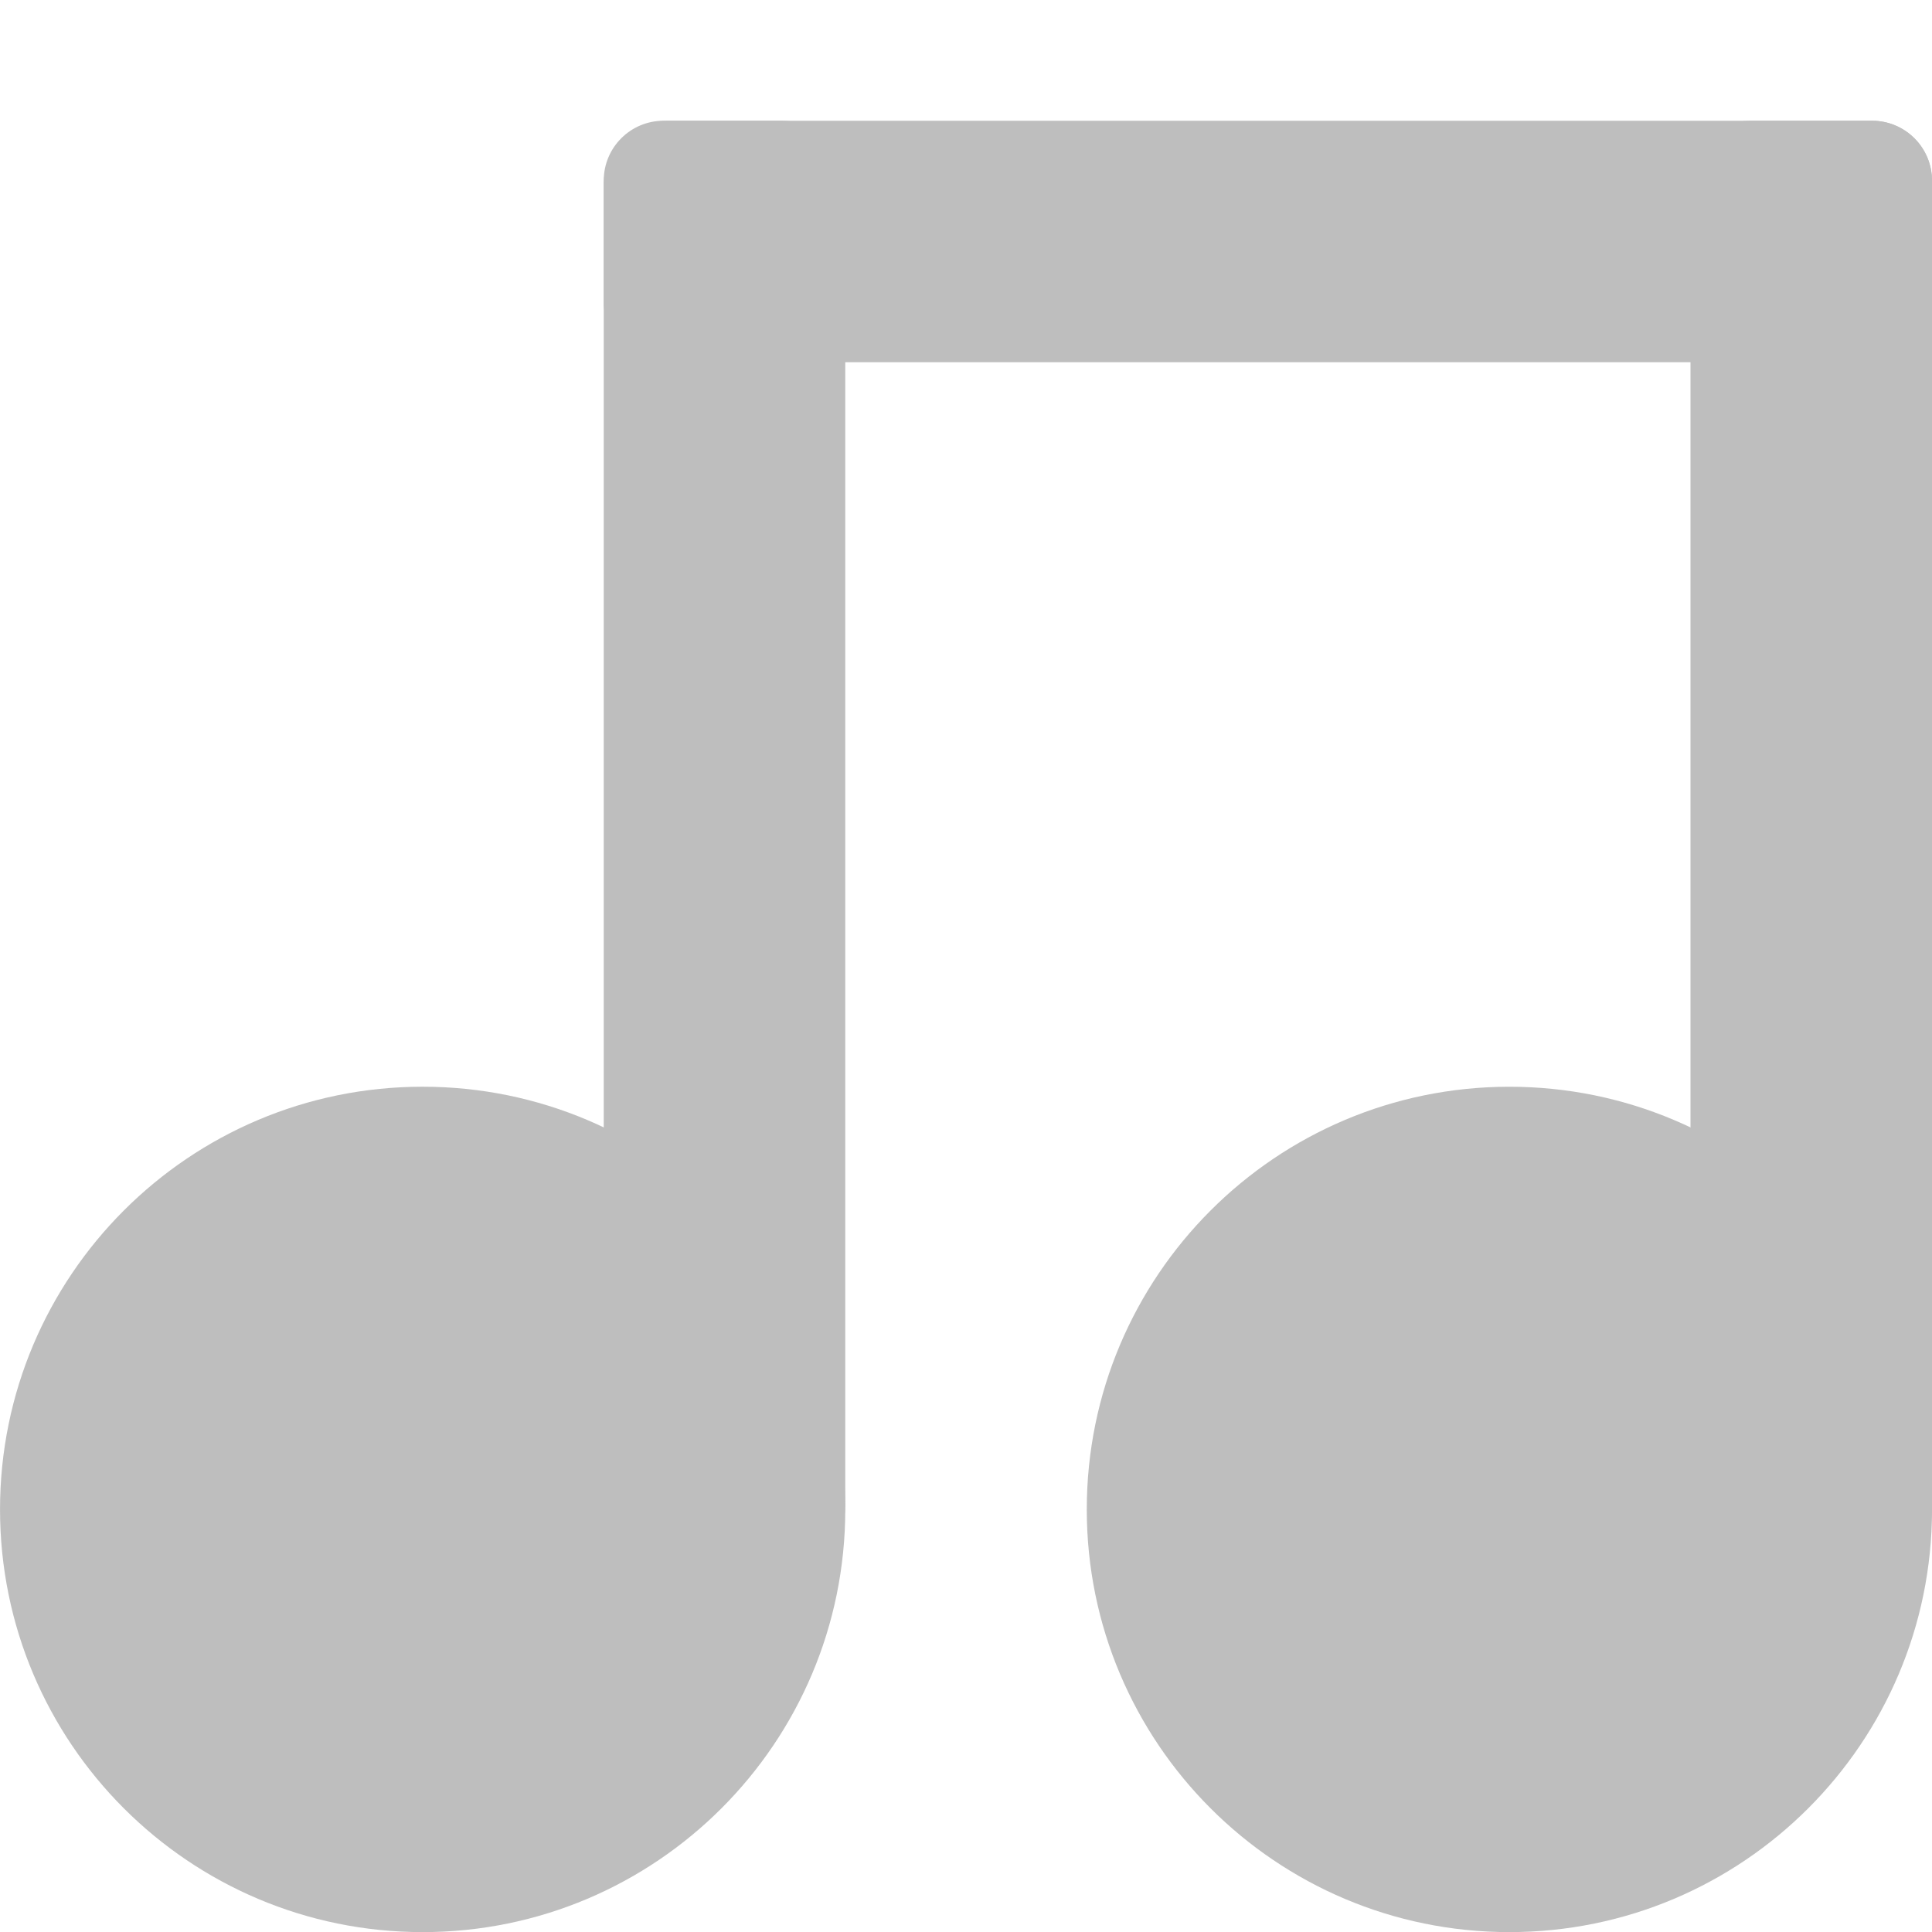
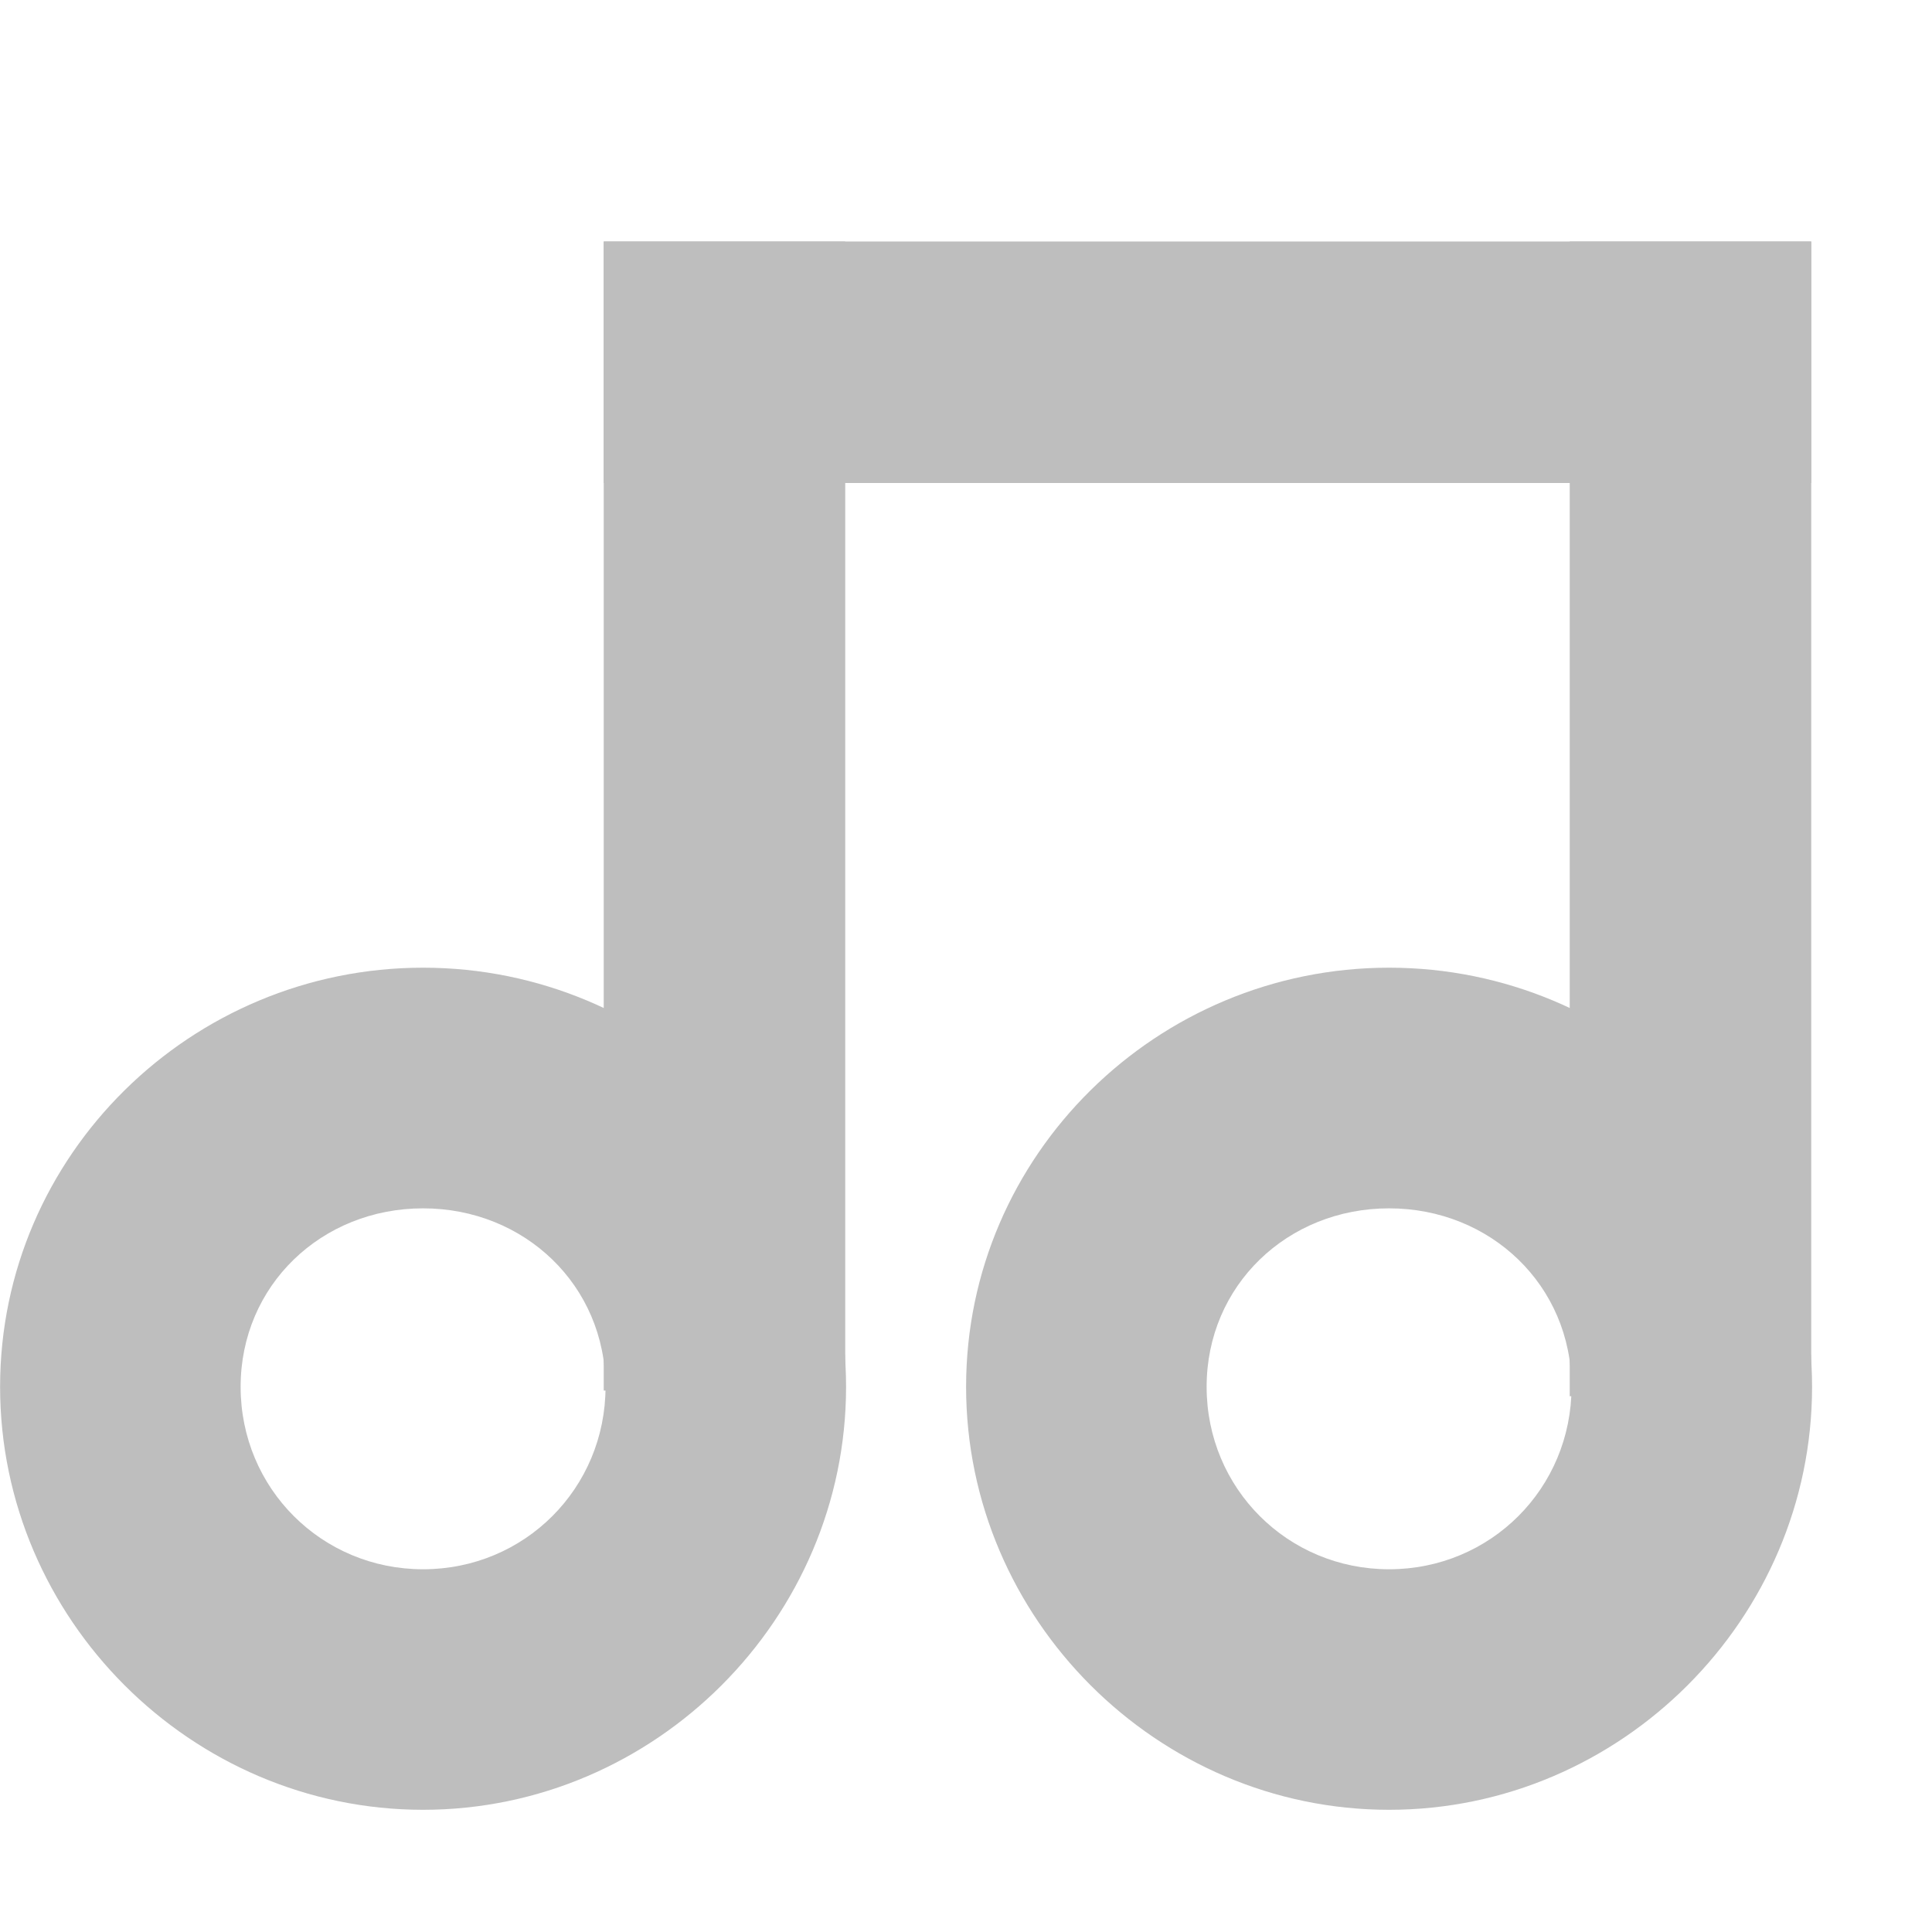
- <svg xmlns="http://www.w3.org/2000/svg" id="svg7384" height="16" version="1.1" width="16">
+ <svg xmlns="http://www.w3.org/2000/svg" height="16" id="svg7384" version="1.1" width="16">
  <defs id="defs7386" />
-   <g id="layer9" style="display:inline" transform="translate(-442,-300)" />
-   <g id="layer10" transform="translate(-442,-300)" />
-   <g id="layer11" transform="translate(-442,-300)" />
-   <g id="layer13" transform="translate(-442,-300)" />
-   <g id="layer14" transform="translate(-442,-300)">
-     <rect id="rect3816" height="12" x="456" y="301" style="fill:#bebebe;fill-opacity:1;stroke:none" width="2" rx="0.499" ry="0.499" />
-     <rect id="rect3818" y="301" x="447" height="12" style="fill:#bebebe;fill-opacity:1;stroke:none" width="2" ry="0.532" rx="0.532" />
-     <rect id="rect3820" y="447" x="-303" height="11" style="fill:#bebebe;fill-opacity:1;stroke:none" width="2" transform="matrix(0,-1,1,0,0,0)" ry="0.495" rx="0.495" />
-     <path id="path3822" d="m 9.625,223.688 a 6.062,5.938 0 1 1 -12.125,0 6.062,5.938 0 1 1 12.125,0 z" style="fill:#bebebe;fill-opacity:1;stroke:none;display:inline" transform="matrix(0.5773193,0,0,0.5894733,443.4435,180.6422)" />
-     <path id="path3824" d="m 9.625,223.688 a 6.062,5.938 0 1 1 -12.125,0 6.062,5.938 0 1 1 12.125,0 z" style="fill:#bebebe;fill-opacity:1;stroke:none;display:inline" transform="matrix(0.5773192,0,0,0.5894567,452.4435,180.646)" />
+   <g id="layer9" style="display:inline" transform="translate(-441.0002,-301)" />
+   <g id="layer10" style="display:inline" transform="translate(-441.0002,-301)" />
+   <g id="layer11" transform="translate(-441.0002,-301)" />
+   <g id="layer13" style="display:inline" transform="translate(-441.0002,-301)" />
+   <g id="layer14" transform="translate(-441.0002,-301)">
+     <path d="m 444.504,309.014 c -1.921,0 -3.503,1.55 -3.503,3.471 0,1.921 1.582,3.503 3.503,3.503 1.921,0 3.503,-1.582 3.503,-3.503 0,-1.921 -1.582,-3.471 -3.503,-3.471 z m 0,1.993 c 0.84,0 1.511,0.638 1.511,1.478 0,0.84 -0.67,1.511 -1.511,1.511 -0.84,0 -1.511,-0.67 -1.511,-1.511 0,-0.84 0.67,-1.478 1.511,-1.478 z" id="path8576" style="font-size:medium;font-style:normal;font-variant:normal;font-weight:normal;font-stretch:normal;text-indent:0;text-align:start;text-decoration:none;line-height:normal;letter-spacing:normal;word-spacing:normal;text-transform:none;direction:ltr;block-progression:tb;writing-mode:lr-tb;text-anchor:start;baseline-shift:baseline;color:#000000;fill:#bebebe;fill-opacity:1;stroke:none;stroke-width:1.945;marker:none;visibility:visible;display:inline;overflow:visible;enable-background:new;font-family:Sans;-inkscape-font-specification:Sans" />
+     <path d="m 452.504,309.014 c -1.921,0 -3.503,1.55 -3.503,3.471 0,1.921 1.582,3.503 3.503,3.503 1.921,0 3.503,-1.582 3.503,-3.503 0,-1.921 -1.582,-3.471 -3.503,-3.471 z m 0,1.993 c 0.84,0 1.511,0.638 1.511,1.478 0,0.84 -0.67,1.511 -1.511,1.511 -0.84,0 -1.511,-0.67 -1.511,-1.511 0,-0.84 0.67,-1.478 1.511,-1.478 z" id="path8578" style="font-size:medium;font-style:normal;font-variant:normal;font-weight:normal;font-stretch:normal;text-indent:0;text-align:start;text-decoration:none;line-height:normal;letter-spacing:normal;word-spacing:normal;text-transform:none;direction:ltr;block-progression:tb;writing-mode:lr-tb;text-anchor:start;baseline-shift:baseline;color:#000000;fill:#bebebe;fill-opacity:1;stroke:none;stroke-width:1.945;marker:none;visibility:visible;display:inline;overflow:visible;enable-background:new;font-family:Sans;-inkscape-font-specification:Sans" />
+     <rect height="9.516" id="rect8580" style="color:#000000;fill:#bebebe;fill-opacity:1;fill-rule:nonzero;stroke:none;stroke-width:1.508;marker:none;visibility:visible;display:inline;overflow:visible;enable-background:new" width="2" x="446" y="303" />
+     <rect height="9.563" id="rect8582" style="color:#000000;fill:#bebebe;fill-opacity:1;fill-rule:nonzero;stroke:none;stroke-width:1.508;marker:none;visibility:visible;display:inline;overflow:visible;enable-background:new" width="2" x="454" y="303" />
+     <rect height="2" id="rect8584" style="color:#000000;fill:#bebebe;fill-opacity:1;fill-rule:nonzero;stroke:none;stroke-width:1.508;marker:none;visibility:visible;display:inline;overflow:visible;enable-background:new" width="10" x="446" y="303" />
  </g>
-   <g id="layer15" style="display:inline" transform="translate(-442,-300)" />
-   <g id="g71291" style="display:inline" transform="translate(-442,-300)" />
-   <g id="g4953" style="display:inline" transform="translate(-442,-300)" />
-   <g id="layer12" style="display:inline" transform="translate(-442,-300)" />
+   <g id="layer15" style="display:inline" transform="translate(-441.0002,-301)" />
+   <g id="g71291" style="display:inline" transform="translate(-441.0002,-301)" />
+   <g id="g4953" style="display:inline" transform="translate(-441.0002,-301)" />
+   <g id="layer12" style="display:inline" transform="translate(-441.0002,-301)" />
</svg>
